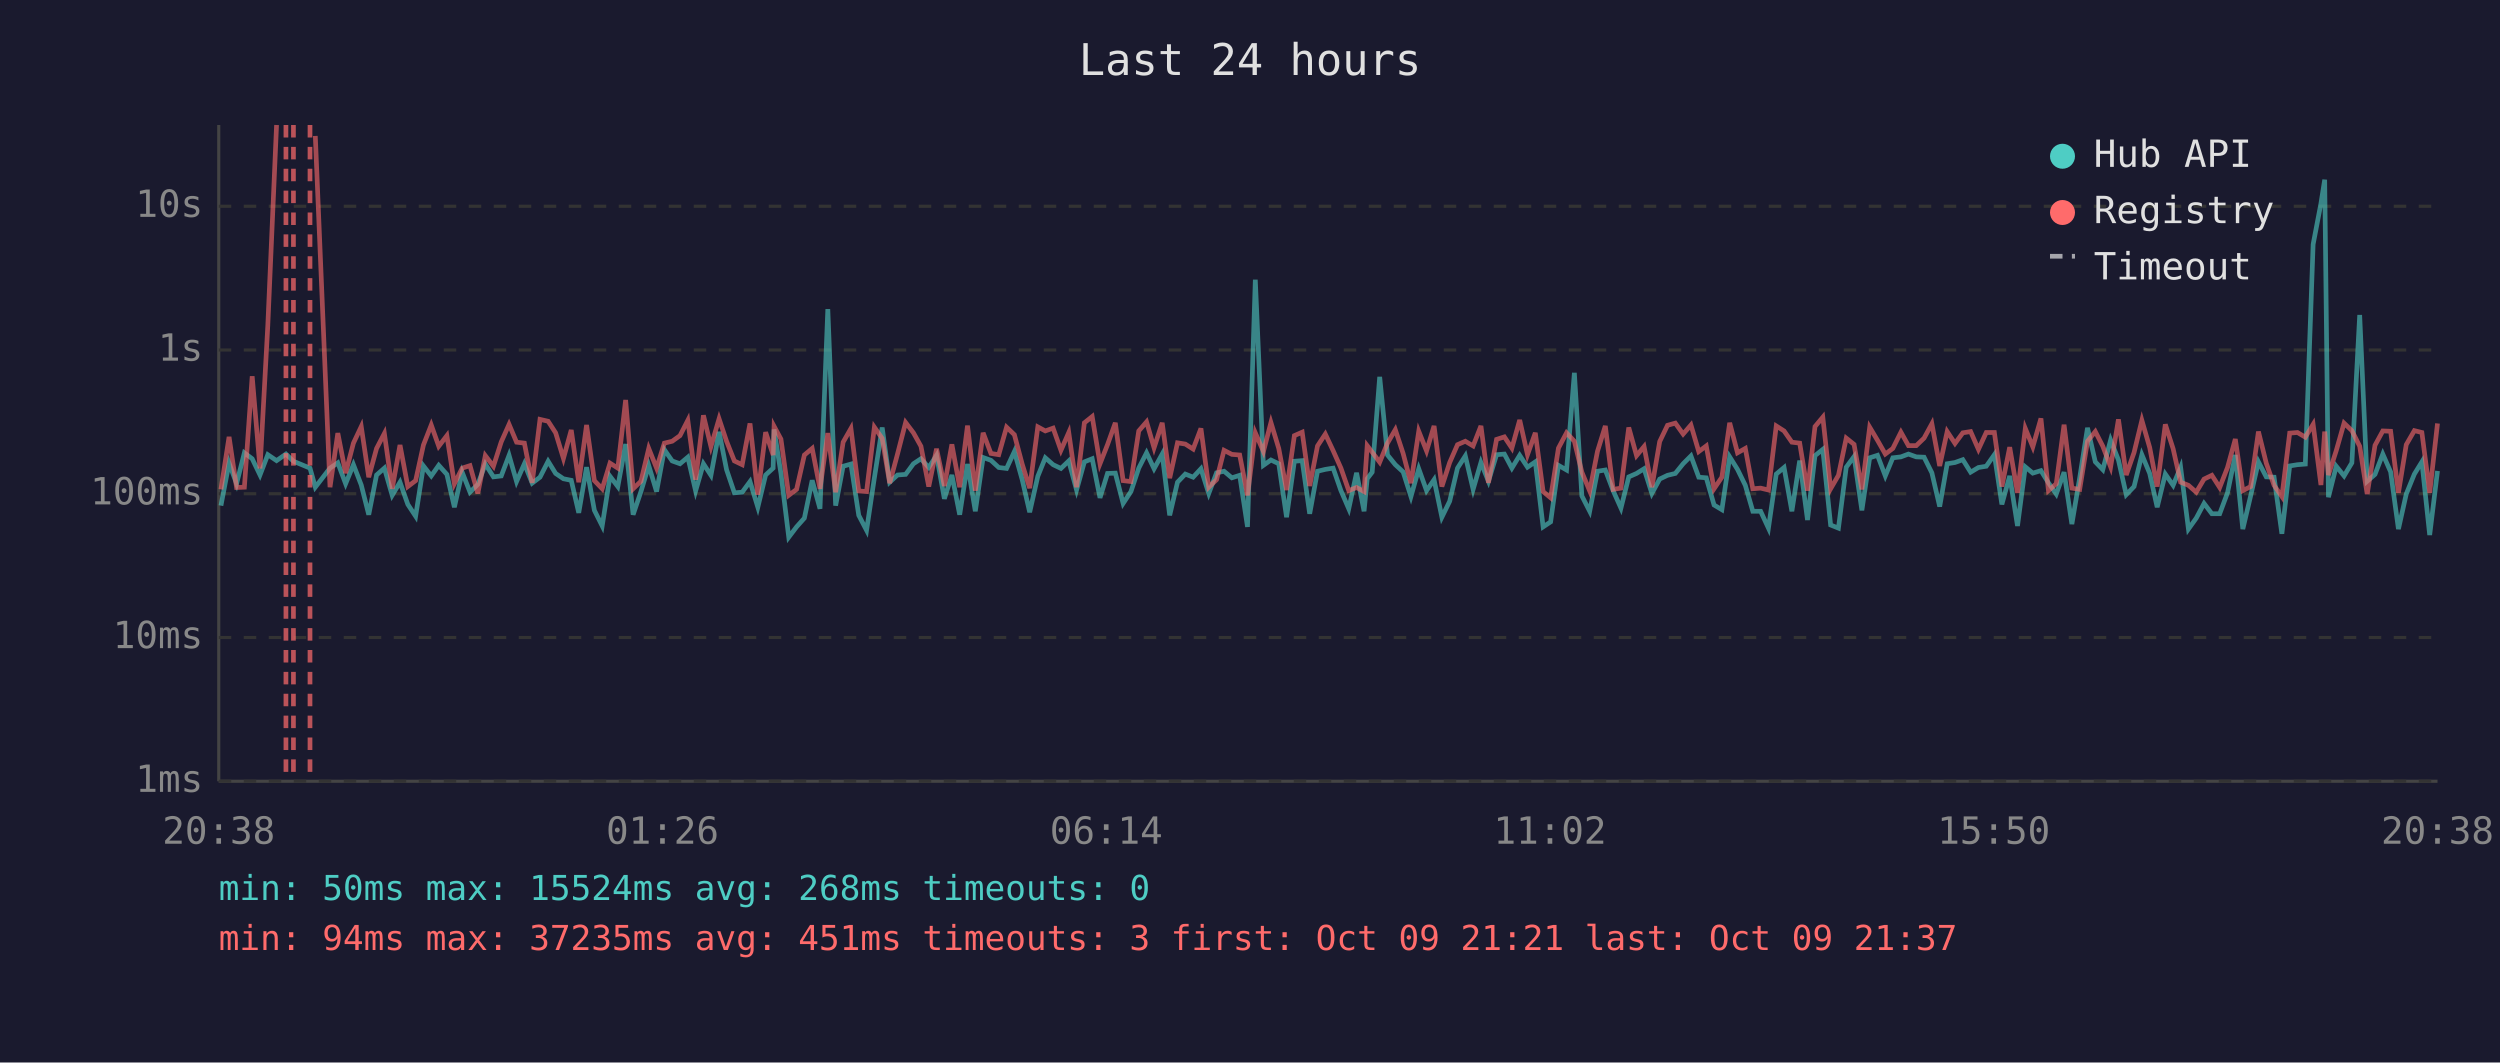
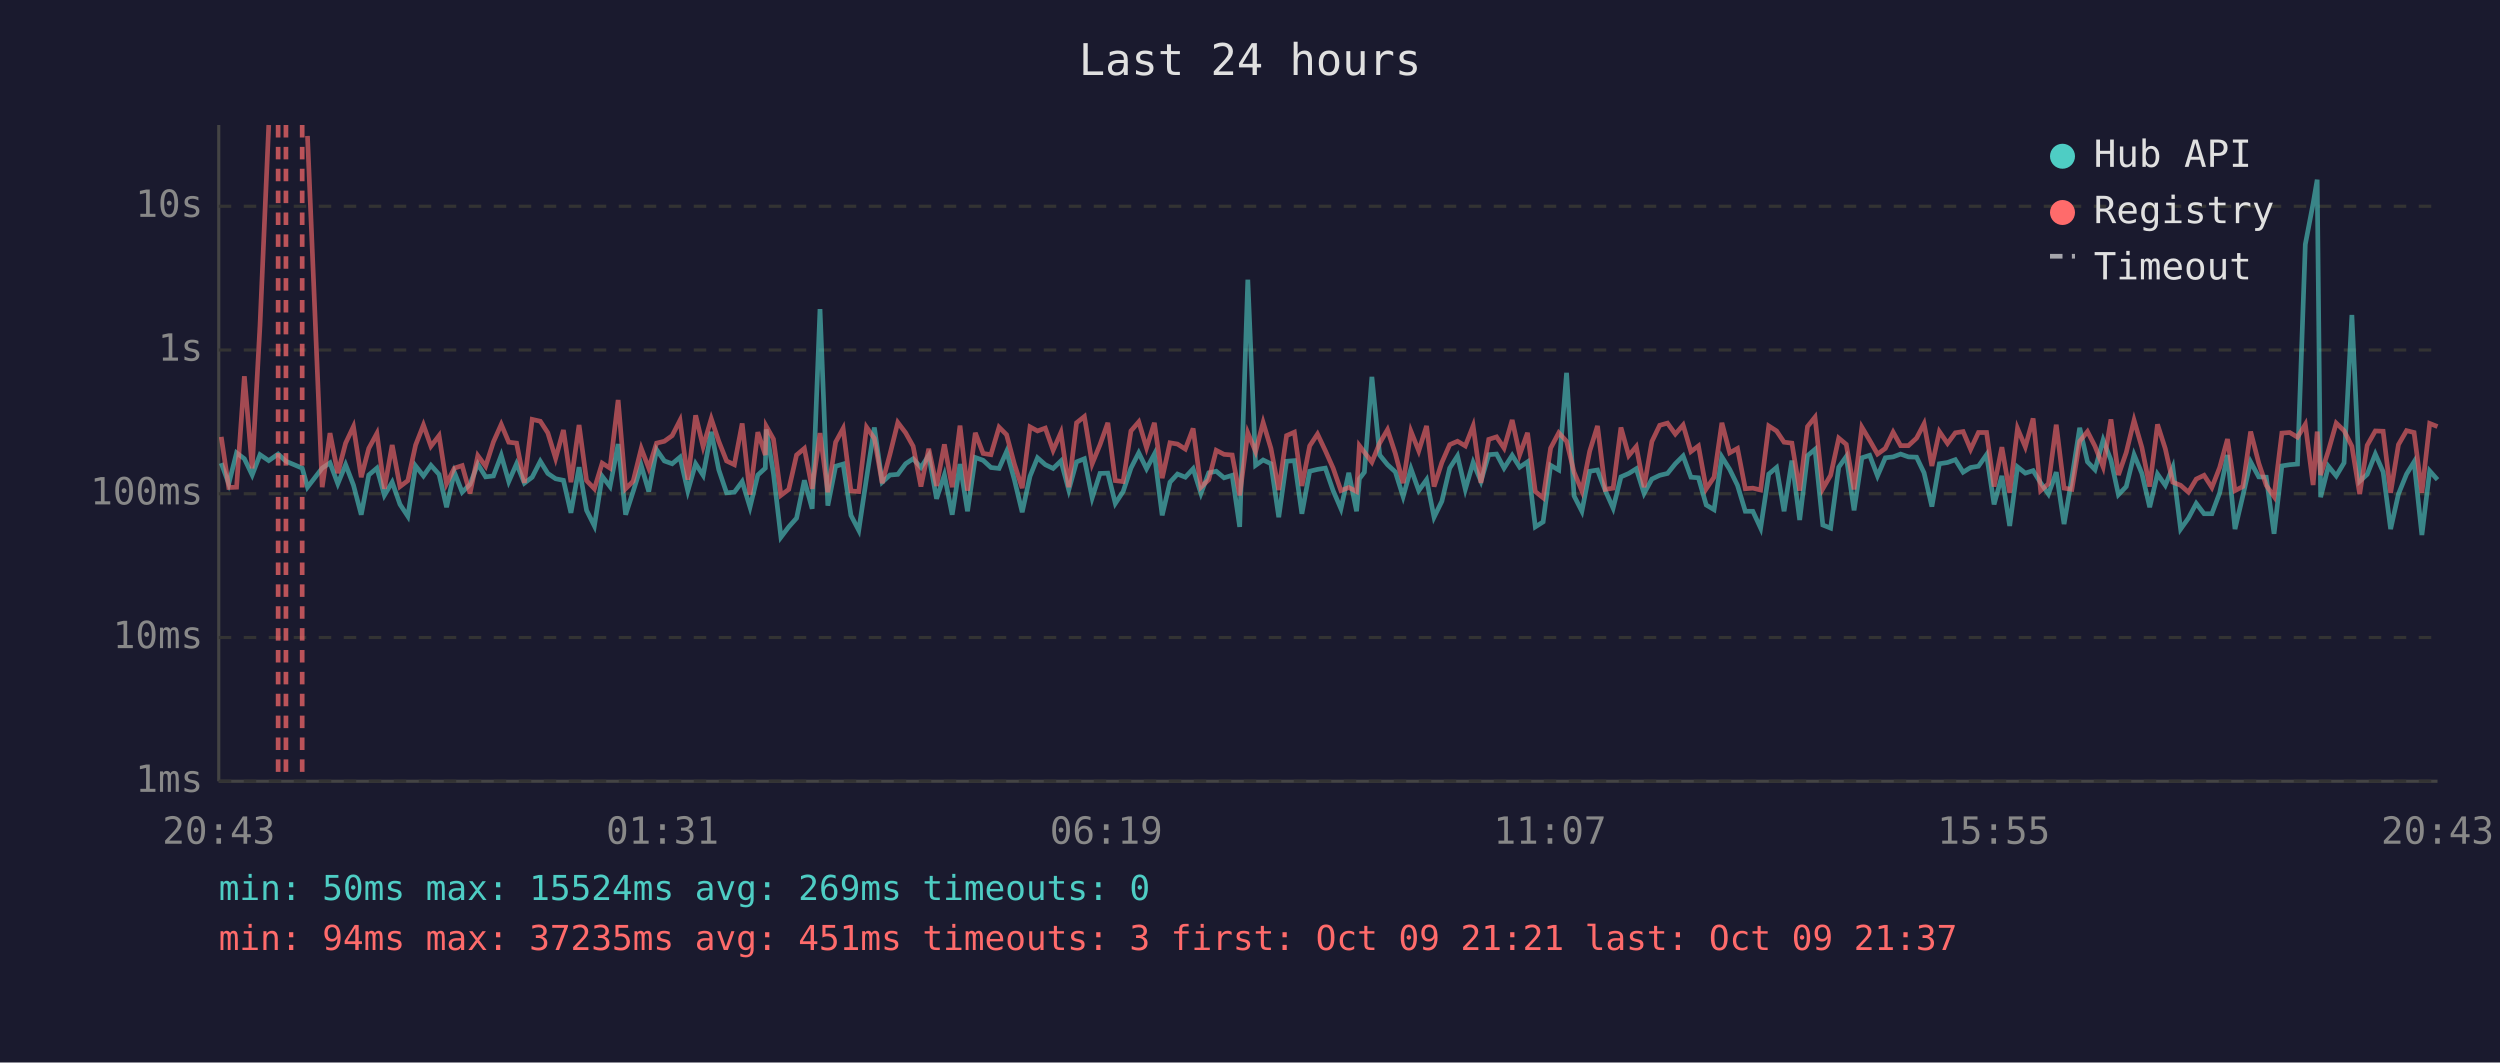
<svg xmlns="http://www.w3.org/2000/svg" viewBox="0 0 800 340" font-family="monospace" font-size="12">
  <rect width="800" height="340" fill="#1a1a2e" />
  <text x="400" y="24" fill="#e0e0e0" font-size="14" text-anchor="middle">Last 24 hours</text>
  <line x1="70" y1="40" x2="70" y2="250" stroke="#444" stroke-width="1" />
  <line x1="70" y1="250" x2="780" y2="250" stroke="#444" stroke-width="1" />
  <line x1="70" y1="250" x2="780" y2="250" stroke="#333" stroke-width="1" stroke-dasharray="4" />
  <text x="65" y="250" fill="#888" text-anchor="end" dominant-baseline="middle">1ms</text>
  <line x1="70" y1="204" x2="780" y2="204" stroke="#333" stroke-width="1" stroke-dasharray="4" />
  <text x="65" y="204" fill="#888" text-anchor="end" dominant-baseline="middle">10ms</text>
  <line x1="70" y1="158" x2="780" y2="158" stroke="#333" stroke-width="1" stroke-dasharray="4" />
  <text x="65" y="158" fill="#888" text-anchor="end" dominant-baseline="middle">100ms</text>
  <line x1="70" y1="112" x2="780" y2="112" stroke="#333" stroke-width="1" stroke-dasharray="4" />
  <text x="65" y="112" fill="#888" text-anchor="end" dominant-baseline="middle">1s</text>
  <line x1="70" y1="66" x2="780" y2="66" stroke="#333" stroke-width="1" stroke-dasharray="4" />
  <text x="65" y="66" fill="#888" text-anchor="end" dominant-baseline="middle">10s</text>
-   <text x="70" y="270" fill="#888" text-anchor="middle">20:38</text>
-   <text x="212" y="270" fill="#888" text-anchor="middle">01:26</text>
-   <text x="354" y="270" fill="#888" text-anchor="middle">06:14</text>
-   <text x="496" y="270" fill="#888" text-anchor="middle">11:02</text>
-   <text x="638" y="270" fill="#888" text-anchor="middle">15:50</text>
-   <text x="780" y="270" fill="#888" text-anchor="middle">20:38</text>
-   <polyline points="70.7,161.8 73.3,148.2 75.7,154.8 78.2,144.9 80.7,146.8 83.2,152.0 85.7,145.5 88.5,147.4 91.5,145.3 93.9,147.6 99.2,149.8 100.9,155.9 105.6,149.8 108.1,148.1 110.6,154.8 113.1,148.7 115.6,155.2 118.0,164.7 120.5,152.0 123.0,149.8 125.5,158.5 128.0,154.3 130.5,161.4 133.0,165.2 135.5,149.1 138.0,152.3 140.4,148.9 143.0,151.8 145.4,162.3 147.9,151.1 150.4,157.5 152.9,155.0 155.3,148.5 157.9,152.6 160.4,152.3 162.9,145.7 165.3,154.1 167.8,148.4 170.3,154.6 172.8,152.7 175.4,147.6 177.8,151.5 180.3,153.2 182.8,153.7 185.2,164.1 187.7,149.5 190.2,163.3 192.7,168.3 195.2,152.4 197.7,155.7 200.2,142.1 202.6,164.7 205.1,157.3 207.6,149.0 210.1,157.3 212.6,143.9 215.1,147.5 217.6,148.4 220.1,146.3 222.6,157.1 225.1,148.4 227.5,152.1 230.1,138.2 232.5,150.3 235.0,157.7 237.5,157.5 240.0,154.1 242.5,162.3 245.0,152.0 247.4,149.8 247.7,137.4 249.9,151.5 252.4,171.9 254.9,168.6 257.4,165.8 259.9,153.7 262.4,162.8 264.9,98.9 267.4,161.8 269.8,149.2 272.3,148.5 274.8,164.9 277.3,169.7 279.8,152.9 282.3,136.8 284.7,154.3 287.2,152.0 289.8,151.8 292.3,148.4 294.7,146.8 297.2,149.6 299.7,145.7 302.2,159.6 304.6,152.0 307.1,164.7 309.6,148.5 312.1,163.6 314.6,146.4 317.1,147.3 319.6,149.6 322.1,149.9 324.6,144.5 327.1,153.5 329.5,163.9 332.1,152.4 334.5,146.5 337.0,148.7 339.5,149.9 342.0,147.5 344.5,156.8 347.0,147.8 349.5,146.8 352.0,159.3 354.4,151.5 356.9,151.4 359.4,161.1 361.9,157.3 364.4,149.8 366.9,144.9 369.3,150.0 371.9,145.3 374.3,164.9 376.8,154.3 379.3,151.7 381.8,152.7 384.3,150.0 386.8,157.9 389.3,151.3 391.7,150.8 394.2,152.9 396.7,152.1 399.2,168.6 401.7,89.5 404.3,148.9 406.7,147.2 409.2,148.4 411.7,165.5 414.2,147.6 416.7,147.4 419.1,164.4 421.6,150.8 424.1,150.2 426.6,149.8 429.1,157.0 431.6,162.8 434.1,151.3 436.5,163.6 437.5,153.2 439.1,151.1 441.5,120.6 444.0,145.6 446.5,148.7 449.0,151.0 451.5,158.9 454.0,150.0 456.5,157.0 458.9,153.5 461.4,165.5 463.9,160.4 466.4,149.8 468.9,145.9 471.4,156.6 473.9,148.0 476.3,154.0 478.9,145.5 481.4,145.3 483.8,149.8 486.3,145.7 488.8,149.5 491.3,147.8 493.8,168.6 496.2,167.0 498.7,148.9 501.3,150.4 503.8,119.3 506.2,158.7 508.7,163.6 511.2,150.8 513.7,150.4 516.2,157.0 518.7,162.6 521.2,152.6 523.7,151.5 526.1,150.0 528.6,157.9 531.1,153.3 533.6,152.1 536.1,151.5 538.6,148.4 541.1,145.9 543.6,152.7 546.0,152.9 548.5,161.6 551.0,163.1 553.5,146.2 556.0,150.2 558.5,155.3 560.9,163.6 563.4,163.6 565.9,169.0 568.4,151.7 570.9,149.6 573.4,163.6 575.9,147.4 578.4,166.4 580.8,145.8 583.3,143.8 585.8,168.0 588.3,169.0 590.8,149.5 593.3,146.1 595.8,163.3 598.3,146.5 600.8,145.7 603.3,152.3 605.7,146.5 608.3,146.2 610.7,145.3 613.2,146.2 615.7,146.3 618.2,151.3 620.7,162.1 623.1,148.4 625.6,148.0 628.1,147.1 630.6,151.1 633.1,149.6 635.6,149.2 638.2,145.5 640.6,161.4 643.1,152.3 645.6,168.3 648.1,149.4 650.5,151.4 653.1,150.6 655.5,154.5 658.0,158.1 660.5,151.1 663.0,167.7 665.5,152.9 668.0,136.9 670.5,147.8 672.9,150.3 675.4,140.8 677.9,147.2 680.4,158.3 682.9,155.7 685.4,145.5 687.9,151.5 690.3,162.3 692.9,151.7 695.4,155.3 697.8,149.5 700.3,169.3 702.8,165.8 705.3,161.1 707.8,164.4 710.3,164.4 712.8,157.7 715.3,145.6 717.7,169.3 720.2,158.7 722.7,147.8 725.2,152.6 727.7,152.7 730.2,170.8 732.7,149.1 735.2,148.7 737.7,148.5 740.2,78.2 742.7,65.1 743.9,57.5 745.1,159.1 747.6,149.2 750.1,152.3 752.6,148.1 755.1,100.8 757.5,154.0 760.0,151.8 762.5,145.3 765.0,151.0 767.5,169.3 770.0,158.1 772.6,151.7 775.0,147.8 777.5,171.2 780.0,150.7" fill="none" stroke="#4ecdc4" stroke-width="1.5" opacity="0.6" />
-   <polyline points="70.7,156.6 73.3,139.8 75.7,156.0 78.2,155.9 80.7,120.4 83.2,149.9 85.7,104.1 88.5,40.0" fill="none" stroke="#ff6b6b" stroke-width="1.5" opacity="0.6" />
-   <polyline points="100.9,43.5 105.6,155.9 108.1,138.6 110.6,151.4 113.1,141.8 115.6,136.5 118.0,152.7 120.5,143.5 123.0,138.7 125.5,156.4 128.0,142.4 130.5,155.7 133.0,153.8 135.5,142.4 138.0,136.0 140.4,142.8 143.0,139.4 145.4,154.8 147.9,149.8 150.4,149.0 152.9,157.9 155.3,145.8 157.9,149.2 160.4,141.4 162.9,135.8 165.3,141.5 167.8,141.8 170.3,154.5 172.8,134.2 175.4,134.8 177.8,138.5 180.3,146.7 182.8,137.6 185.2,154.3 187.7,136.0 190.2,153.8 192.7,156.4 195.2,148.2 197.7,149.8 200.2,128.0 202.6,156.4 205.1,154.0 207.6,143.5 210.1,149.8 212.6,141.8 215.1,141.2 217.6,139.4 220.1,134.5 222.6,153.5 225.1,132.9 227.5,142.9 230.1,134.0 232.5,141.2 235.0,147.5 237.5,148.7 240.0,135.5 242.5,158.3 245.0,138.3 247.4,145.6 247.7,136.4 249.9,140.5 252.4,158.5 254.9,156.6 257.4,145.6 259.9,143.5 262.4,156.4 264.9,138.6 267.4,157.5 269.8,141.5 272.3,137.1 274.8,157.1 277.3,157.3 279.8,136.7 282.3,140.3 284.7,154.6 287.2,145.3 289.8,135.2 292.3,138.5 294.7,142.8 297.2,155.7 299.7,143.6 302.2,155.5 304.6,142.2 307.1,155.9 309.6,136.2 312.1,157.0 314.6,138.5 317.1,145.1 319.6,145.5 322.1,136.7 324.6,139.1 327.1,148.5 329.5,156.2 332.1,136.6 334.5,137.9 337.0,137.0 339.5,144.1 342.0,138.4 344.5,155.9 347.0,135.3 349.5,133.3 352.0,148.4 354.4,142.3 356.9,135.3 359.4,153.8 361.9,154.1 364.4,137.9 366.9,135.0 369.3,143.3 371.9,135.3 374.3,153.0 376.8,141.7 379.3,142.1 381.8,143.7 384.3,137.1 386.8,155.9 389.3,153.5 391.7,144.1 394.2,145.4 396.7,145.6 399.2,158.5 401.7,138.5 404.3,144.5 406.7,135.2 409.2,143.5 411.7,156.8 414.2,139.4 416.7,138.3 419.1,155.5 421.6,142.7 424.1,138.9 426.6,144.2 429.1,149.8 431.6,157.0 434.1,156.0 436.5,157.3 437.5,142.6 439.1,144.7 441.5,147.9 444.0,141.8 446.5,137.5 449.0,145.1 451.5,154.6 454.0,138.0 456.5,144.3 458.9,136.3 461.4,155.7 463.9,148.0 466.4,142.3 468.9,141.2 471.4,142.7 473.9,136.3 476.3,154.5 478.9,140.6 481.4,139.8 483.8,143.4 486.3,134.4 488.8,145.5 491.3,138.5 493.8,157.3 496.2,159.3 498.7,143.4 501.3,138.5 503.8,141.2 506.2,151.1 508.7,157.1 511.2,144.4 513.7,136.3 516.2,156.6 518.7,156.2 521.2,136.8 523.7,145.8 526.1,142.9 528.6,155.9 531.1,141.3 533.6,136.1 536.1,135.4 538.6,138.9 541.1,136.0 543.6,144.5 546.0,142.7 548.5,156.4 551.0,152.7 553.5,135.3 556.0,144.9 558.5,143.5 560.9,156.4 563.4,156.2 565.9,156.8 568.4,136.3 570.9,137.9 573.4,141.5 575.9,141.8 578.4,157.0 580.8,136.5 583.3,133.5 585.8,156.4 588.3,152.1 590.8,140.2 593.3,142.2 595.8,156.6 598.3,136.7 600.8,140.9 603.3,145.3 605.7,143.5 608.3,138.3 610.7,142.6 613.2,142.6 615.7,140.2 618.2,135.6 620.7,149.1 623.1,138.1 625.6,141.9 628.1,138.5 630.6,138.1 633.1,143.8 635.6,138.4 638.2,138.4 640.6,155.7 643.1,143.1 645.6,157.7 648.1,137.1 650.5,143.0 653.1,133.9 655.5,157.0 658.0,154.8 660.5,135.9 663.0,156.2 665.5,156.6 668.0,141.2 670.5,138.1 672.9,142.8 675.4,149.4 677.9,134.2 680.4,152.0 682.9,144.8 685.4,134.5 687.9,143.2 690.3,155.7 692.9,135.8 695.4,143.6 697.8,154.3 700.3,155.3 702.8,157.5 705.3,153.3 707.8,152.1 710.3,156.0 712.8,149.6 715.3,140.5 717.7,157.0 720.2,155.7 722.7,138.1 725.2,148.2 727.7,155.3 730.2,158.9 732.7,138.6 735.2,138.4 737.7,139.9 740.2,135.8 742.7,155.2 743.9,138.1 745.1,152.0 747.6,144.2 750.1,135.4 752.6,137.8 755.1,142.8 757.5,158.1 760.0,142.5 762.5,137.9 765.0,138.0 767.5,157.7 770.0,142.3 772.6,137.8 775.0,138.4 777.5,157.7 780.0,135.5" fill="none" stroke="#ff6b6b" stroke-width="1.5" opacity="0.6" />
+   <text x="70" y="270" fill="#888" text-anchor="middle">20:43</text>
+   <text x="212" y="270" fill="#888" text-anchor="middle">01:31</text>
+   <text x="354" y="270" fill="#888" text-anchor="middle">06:19</text>
+   <text x="496" y="270" fill="#888" text-anchor="middle">11:07</text>
+   <text x="638" y="270" fill="#888" text-anchor="middle">15:55</text>
+   <text x="780" y="270" fill="#888" text-anchor="middle">20:43</text>
+   <polyline points="70.8,148.2 73.2,154.8 75.7,144.9 78.2,146.8 80.7,152.0 83.2,145.5 86.0,147.4 89.0,145.3 91.5,147.6 96.7,149.8 98.4,155.9 103.1,149.8 105.6,148.1 108.1,154.8 110.6,148.7 113.1,155.2 115.6,164.7 118.0,152.0 120.6,149.8 123.0,158.5 125.5,154.3 128.0,161.4 130.5,165.2 133.0,149.1 135.5,152.3 137.9,148.9 140.5,151.8 142.9,162.3 145.4,151.1 147.9,157.5 150.4,155.0 152.9,148.5 155.4,152.6 157.9,152.3 160.4,145.7 162.8,154.1 165.3,148.4 167.8,154.6 170.3,152.7 172.9,147.6 175.3,151.5 177.8,153.2 180.3,153.7 182.7,164.1 185.3,149.5 187.7,163.3 190.2,168.3 192.7,152.4 195.2,155.7 197.8,142.1 200.2,164.7 202.6,157.3 205.2,149.0 207.6,157.3 210.1,143.9 212.6,147.5 215.1,148.4 217.6,146.3 220.1,157.1 222.6,148.4 225.0,152.1 227.6,138.2 230.0,150.3 232.5,157.7 235.0,157.5 237.5,154.1 240.0,162.3 242.5,152.0 244.9,149.8 245.2,137.4 247.5,151.5 249.9,171.9 252.4,168.6 254.9,165.8 257.4,153.7 259.9,162.8 262.4,98.9 264.9,161.8 267.4,149.2 269.8,148.5 272.3,164.9 274.8,169.7 277.3,152.9 279.8,136.8 282.3,154.3 284.8,152.0 287.3,151.8 289.8,148.4 292.2,146.8 294.7,149.6 297.2,145.7 299.7,159.6 302.2,152.0 304.7,164.7 307.2,148.5 309.6,163.6 312.1,146.4 314.6,147.3 317.1,149.6 319.7,149.9 322.1,144.5 324.6,153.5 327.1,163.9 329.6,152.4 332.0,146.5 334.5,148.7 337.0,149.9 339.5,147.5 342.0,156.8 344.5,147.8 347.0,146.8 349.5,159.3 352.0,151.5 354.5,151.4 356.9,161.1 359.4,157.3 361.9,149.8 364.4,144.9 366.9,150.0 369.4,145.3 371.9,164.9 374.4,154.3 376.8,151.7 379.3,152.7 381.8,150.0 384.3,157.9 386.8,151.3 389.2,150.8 391.7,152.9 394.3,152.1 396.7,168.6 399.3,89.5 401.8,148.9 404.2,147.2 406.7,148.4 409.2,165.5 411.7,147.6 414.2,147.4 416.6,164.4 419.1,150.8 421.6,150.2 424.1,149.8 426.6,157.0 429.1,162.8 431.6,151.3 434.1,163.6 435.0,153.2 436.6,151.1 439.0,120.6 441.5,145.6 444.0,148.7 446.5,151.0 449.0,158.9 451.5,150.0 454.0,157.0 456.5,153.5 458.9,165.5 461.4,160.4 463.9,149.8 466.4,145.9 468.9,156.6 471.4,148.0 473.9,154.0 476.4,145.5 478.9,145.3 481.3,149.8 483.9,145.7 486.3,149.5 488.8,147.8 491.3,168.6 493.8,167.0 496.2,148.9 498.8,150.4 501.3,119.3 503.7,158.7 506.2,163.6 508.7,150.8 511.2,150.4 513.7,157.0 516.2,162.6 518.7,152.6 521.2,151.5 523.6,150.0 526.1,157.9 528.6,153.3 531.1,152.1 533.6,151.5 536.1,148.4 538.6,145.9 541.1,152.7 543.5,152.9 546.0,161.6 548.5,163.1 551.0,146.2 553.5,150.2 556.0,155.3 558.5,163.6 560.9,163.6 563.4,169.0 566.0,151.7 568.5,149.6 570.9,163.6 573.4,147.4 575.9,166.4 578.4,145.8 580.8,143.8 583.3,168.0 585.8,169.0 588.4,149.5 590.8,146.1 593.3,163.3 595.8,146.5 598.3,145.7 600.8,152.3 603.3,146.5 605.8,146.2 608.2,145.3 610.7,146.2 613.3,146.3 615.7,151.3 618.2,162.1 620.6,148.4 623.2,148.0 625.7,147.1 628.2,151.1 630.6,149.6 633.1,149.2 635.7,145.5 638.1,161.4 640.6,152.3 643.1,168.3 645.6,149.4 648.1,151.4 650.6,150.6 653.0,154.5 655.5,158.1 658.0,151.1 660.5,167.7 663.0,152.9 665.5,136.9 668.0,147.8 670.4,150.3 673.0,140.8 675.5,147.2 677.9,158.3 680.4,155.7 682.9,145.5 685.4,151.5 687.9,162.3 690.4,151.7 692.9,155.3 695.3,149.5 697.8,169.3 700.3,165.8 702.8,161.1 705.3,164.4 707.8,164.4 710.3,157.7 712.8,145.6 715.2,169.3 717.7,158.7 720.2,147.8 722.8,152.6 725.2,152.7 727.7,170.8 730.2,149.1 732.7,148.7 735.2,148.5 737.7,78.2 740.2,65.1 741.5,57.5 742.6,159.1 745.1,149.2 747.6,152.3 750.1,148.1 752.6,100.8 755.1,154.0 757.5,151.8 760.1,145.3 762.6,151.0 765.0,169.3 767.5,158.1 770.1,151.7 772.5,147.8 775.0,171.2 777.5,150.7 780.0,153.5" fill="none" stroke="#4ecdc4" stroke-width="1.5" opacity="0.6" />
+   <polyline points="70.8,139.8 73.2,156.0 75.7,155.9 78.2,120.4 80.7,149.9 83.2,104.1 86.0,40.0" fill="none" stroke="#ff6b6b" stroke-width="1.5" opacity="0.6" />
+   <polyline points="98.4,43.5 103.1,155.9 105.6,138.6 108.1,151.4 110.6,141.8 113.1,136.5 115.6,152.7 118.0,143.5 120.6,138.7 123.0,156.4 125.5,142.4 128.0,155.7 130.5,153.8 133.0,142.4 135.5,136.0 137.9,142.8 140.5,139.4 142.9,154.8 145.4,149.8 147.9,149.0 150.4,157.9 152.9,145.8 155.4,149.2 157.9,141.4 160.4,135.8 162.8,141.5 165.3,141.8 167.8,154.5 170.3,134.2 172.9,134.8 175.3,138.5 177.8,146.7 180.3,137.6 182.7,154.3 185.3,136.0 187.7,153.8 190.2,156.4 192.7,148.2 195.2,149.8 197.8,128.0 200.2,156.4 202.6,154.0 205.2,143.5 207.6,149.8 210.1,141.8 212.6,141.2 215.1,139.4 217.6,134.5 220.1,153.5 222.6,132.9 225.0,142.9 227.6,134.0 230.0,141.2 232.5,147.5 235.0,148.7 237.5,135.5 240.0,158.3 242.5,138.3 244.9,145.6 245.2,136.4 247.5,140.5 249.9,158.5 252.4,156.6 254.9,145.6 257.4,143.5 259.9,156.4 262.4,138.6 264.9,157.5 267.4,141.5 269.8,137.1 272.3,157.1 274.8,157.3 277.3,136.7 279.8,140.3 282.3,154.6 284.8,145.3 287.3,135.2 289.8,138.5 292.2,142.8 294.7,155.7 297.2,143.6 299.7,155.5 302.2,142.2 304.7,155.9 307.2,136.2 309.6,157.0 312.1,138.5 314.6,145.1 317.1,145.5 319.7,136.7 322.1,139.1 324.6,148.5 327.1,156.2 329.6,136.6 332.0,137.9 334.5,137.0 337.0,144.1 339.5,138.4 342.0,155.9 344.5,135.3 347.0,133.3 349.5,148.4 352.0,142.3 354.5,135.3 356.9,153.8 359.4,154.1 361.9,137.9 364.4,135.0 366.9,143.3 369.4,135.3 371.9,153.0 374.4,141.7 376.8,142.1 379.3,143.7 381.8,137.1 384.3,155.9 386.8,153.5 389.2,144.1 391.7,145.4 394.3,145.6 396.7,158.5 399.3,138.5 401.8,144.5 404.2,135.2 406.7,143.5 409.2,156.8 411.7,139.4 414.2,138.3 416.6,155.5 419.1,142.7 421.6,138.9 424.1,144.2 426.6,149.8 429.1,157.0 431.6,156.0 434.1,157.3 435.0,142.6 436.6,144.7 439.0,147.9 441.5,141.8 444.0,137.5 446.5,145.1 449.0,154.6 451.5,138.0 454.0,144.3 456.5,136.3 458.9,155.7 461.4,148.0 463.9,142.3 466.4,141.2 468.9,142.7 471.4,136.3 473.9,154.5 476.4,140.6 478.9,139.8 481.3,143.4 483.9,134.4 486.3,145.5 488.8,138.5 491.3,157.3 493.8,159.3 496.2,143.4 498.8,138.5 501.3,141.2 503.7,151.1 506.2,157.1 508.7,144.4 511.2,136.3 513.7,156.6 516.2,156.2 518.7,136.8 521.2,145.8 523.6,142.9 526.1,155.9 528.6,141.3 531.1,136.1 533.6,135.4 536.1,138.9 538.6,136.0 541.1,144.5 543.5,142.7 546.0,156.4 548.5,152.7 551.0,135.3 553.5,144.9 556.0,143.5 558.5,156.4 560.9,156.2 563.4,156.8 566.0,136.3 568.5,137.9 570.9,141.5 573.4,141.8 575.9,157.0 578.4,136.5 580.8,133.5 583.3,156.4 585.8,152.1 588.4,140.2 590.8,142.2 593.3,156.6 595.8,136.7 598.3,140.9 600.8,145.3 603.3,143.5 605.8,138.3 608.2,142.6 610.7,142.6 613.3,140.2 615.7,135.6 618.2,149.1 620.6,138.1 623.2,141.9 625.7,138.5 628.2,138.1 630.6,143.8 633.1,138.4 635.7,138.4 638.1,155.7 640.6,143.1 643.1,157.7 645.6,137.1 648.1,143.0 650.6,133.9 653.0,157.0 655.5,154.8 658.0,135.9 660.5,156.2 663.0,156.6 665.5,141.2 668.0,138.1 670.4,142.8 673.0,149.4 675.5,134.2 677.9,152.0 680.4,144.8 682.9,134.5 685.4,143.2 687.9,155.7 690.4,135.8 692.9,143.6 695.3,154.3 697.8,155.3 700.3,157.5 702.8,153.3 705.3,152.1 707.8,156.0 710.3,149.6 712.8,140.5 715.2,157.0 717.7,155.7 720.2,138.1 722.8,148.2 725.2,155.3 727.7,158.9 730.2,138.6 732.7,138.4 735.2,139.9 737.7,135.8 740.2,155.2 741.5,138.1 742.6,152.0 745.1,144.2 747.6,135.4 750.1,137.8 752.6,142.8 755.1,158.1 757.5,142.5 760.1,137.9 762.6,138.0 765.0,157.7 767.5,142.3 770.1,137.8 772.5,138.4 775.0,157.7 777.5,135.5 780.0,136.5" fill="none" stroke="#ff6b6b" stroke-width="1.5" opacity="0.6" />
+   <line x1="89.0" y1="40" x2="89.0" y2="250" stroke="#ff6b6b" stroke-width="1.5" stroke-dasharray="4,3" opacity="0.7" />
  <line x1="91.5" y1="40" x2="91.5" y2="250" stroke="#ff6b6b" stroke-width="1.5" stroke-dasharray="4,3" opacity="0.7" />
-   <line x1="93.9" y1="40" x2="93.9" y2="250" stroke="#ff6b6b" stroke-width="1.5" stroke-dasharray="4,3" opacity="0.7" />
-   <line x1="99.2" y1="40" x2="99.2" y2="250" stroke="#ff6b6b" stroke-width="1.5" stroke-dasharray="4,3" opacity="0.7" />
+   <line x1="96.7" y1="40" x2="96.7" y2="250" stroke="#ff6b6b" stroke-width="1.5" stroke-dasharray="4,3" opacity="0.7" />
  <circle cx="660" cy="50" r="4" fill="#4ecdc4" />
  <text x="670" y="50" fill="#e0e0e0" dominant-baseline="middle">Hub API</text>
  <circle cx="660" cy="68" r="4" fill="#ff6b6b" />
  <text x="670" y="68" fill="#e0e0e0" dominant-baseline="middle">Registry</text>
  <line x1="656" y1="82" x2="664" y2="82" stroke="#e0e0e0" stroke-width="1.5" stroke-dasharray="4,3" opacity="0.7" />
  <text x="670" y="86" fill="#e0e0e0" dominant-baseline="middle">Timeout</text>
-   <text x="70" y="288" fill="#4ecdc4" font-size="11">min: 50ms  max: 15524ms  avg: 268ms  timeouts: 0</text>
+   <text x="70" y="288" fill="#4ecdc4" font-size="11">min: 50ms  max: 15524ms  avg: 269ms  timeouts: 0</text>
  <text x="70" y="304" fill="#ff6b6b" font-size="11">min: 94ms  max: 37235ms  avg: 451ms  timeouts: 3  first: Oct 09 21:21  last: Oct 09 21:37</text>
</svg>
